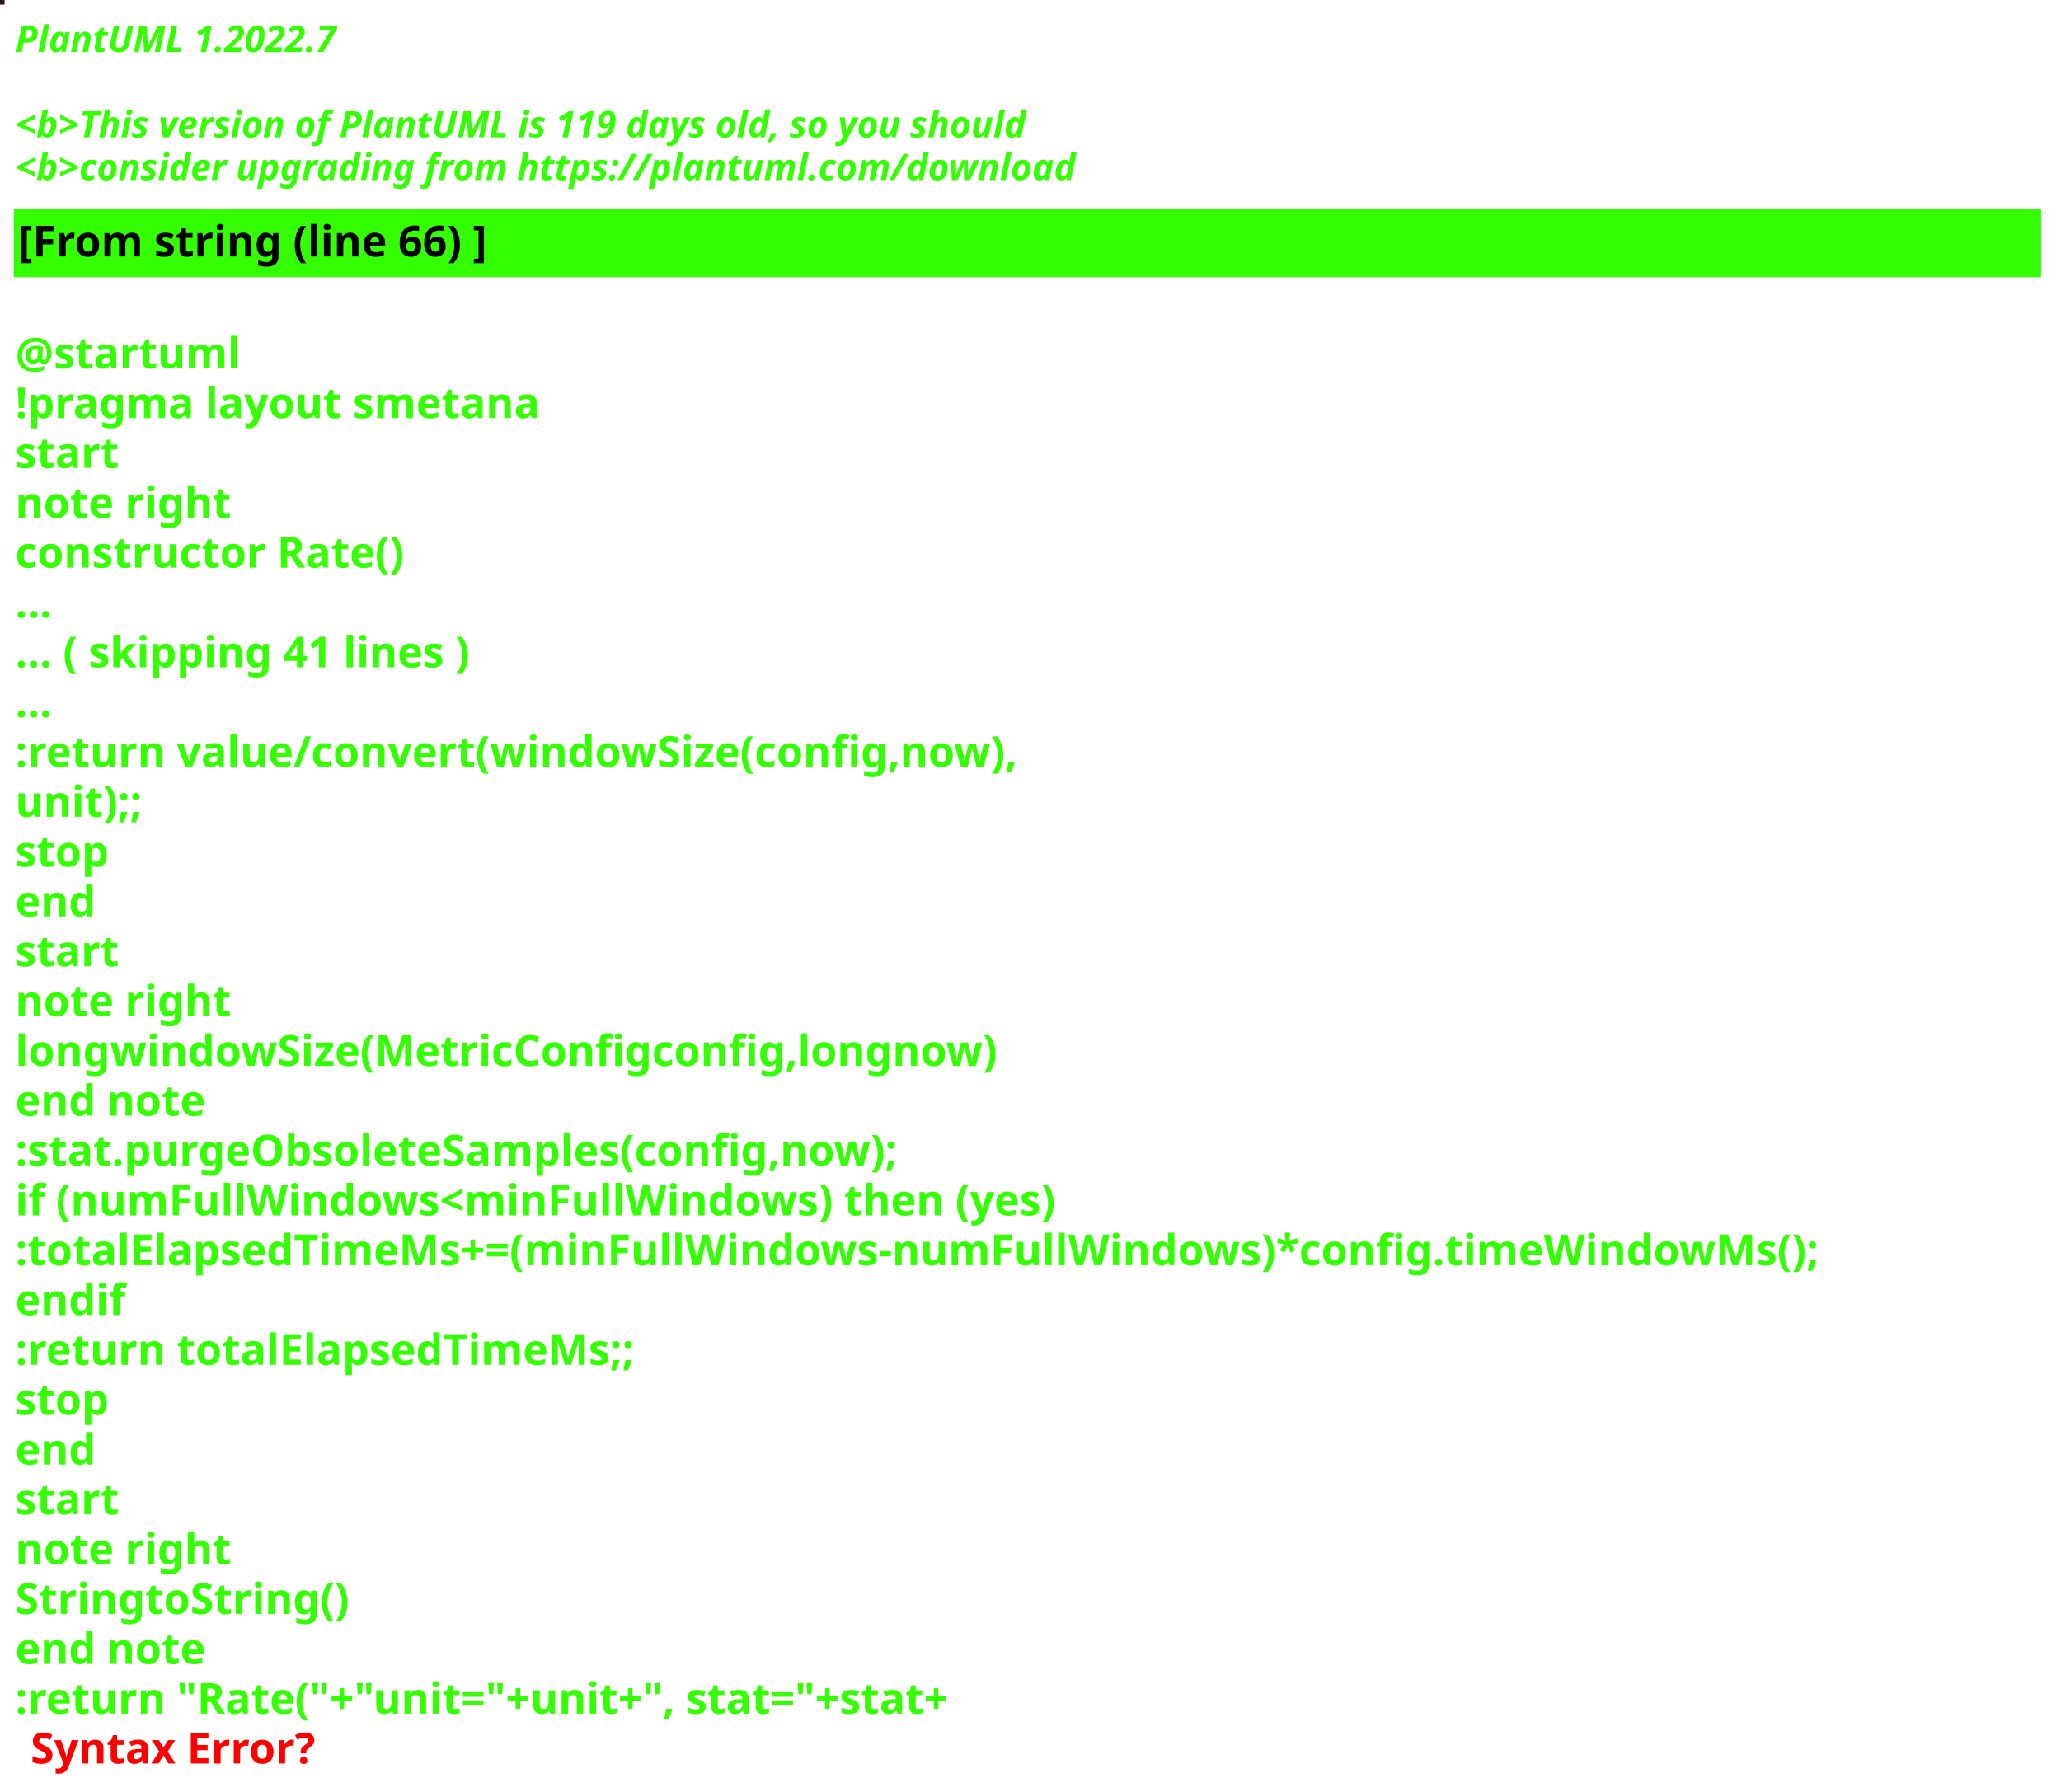
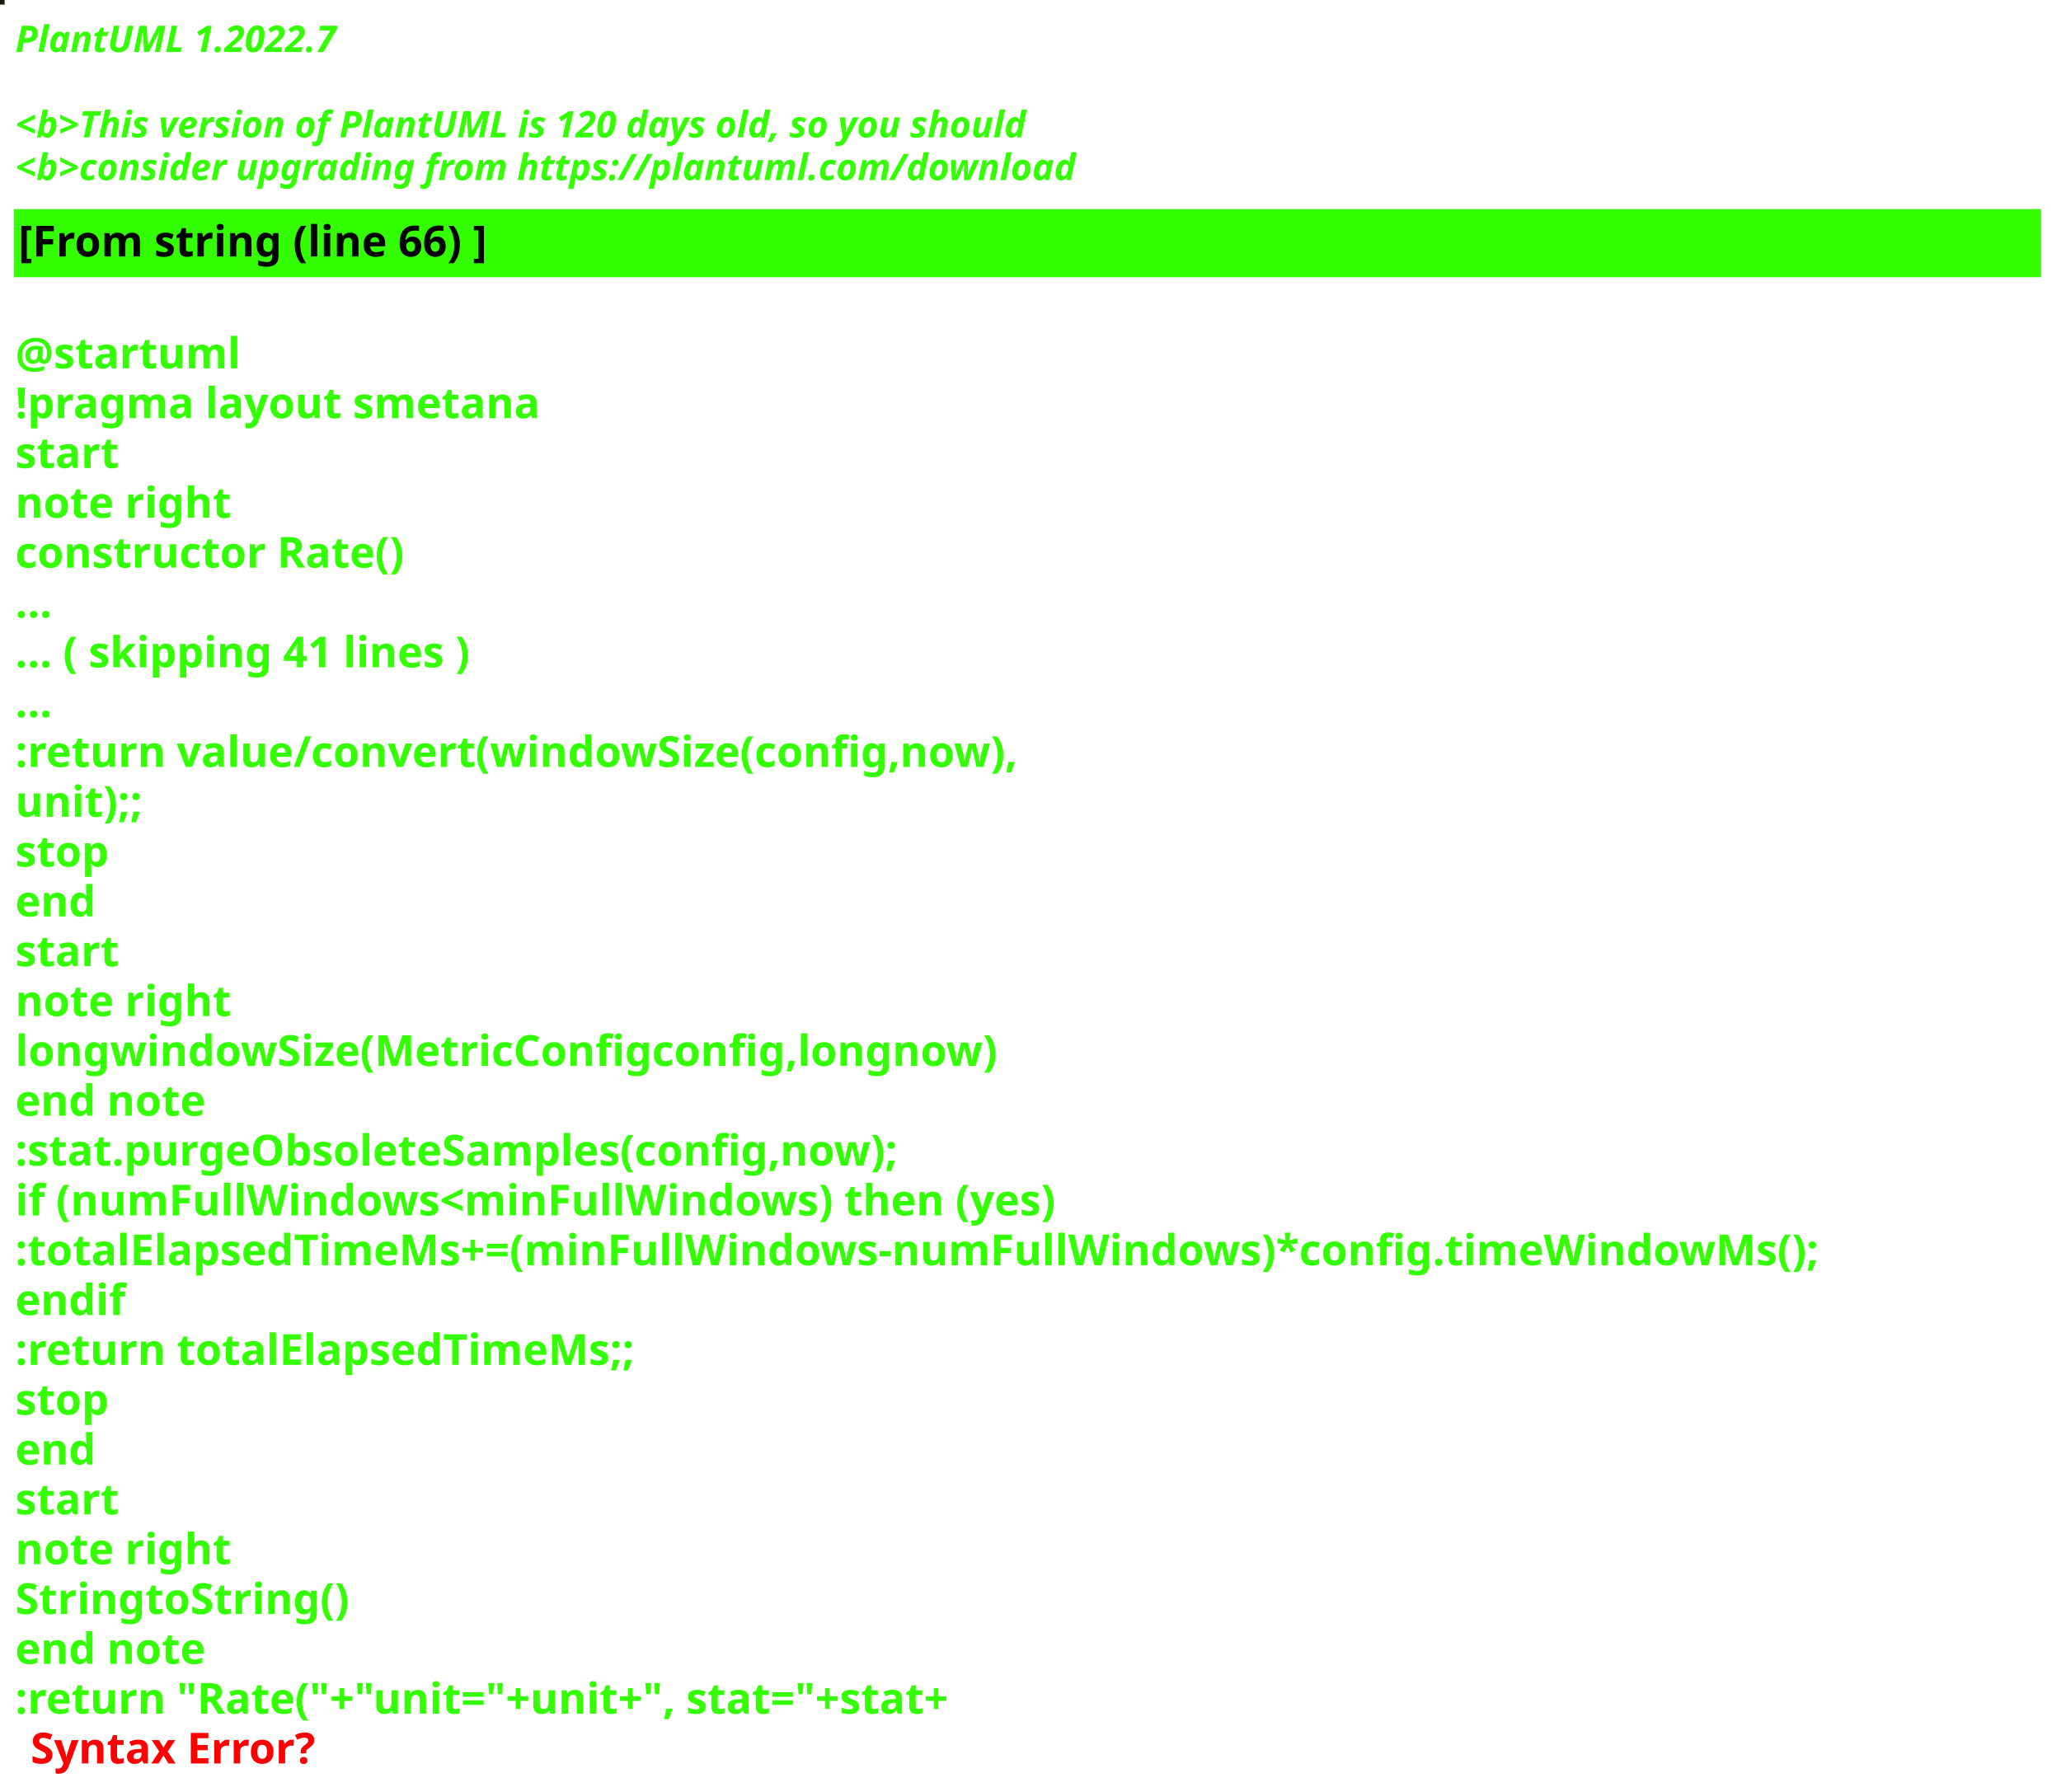
<svg xmlns="http://www.w3.org/2000/svg" contentStyleType="text/css" height="586px" preserveAspectRatio="none" style="width:674px;height:586px;background:#000000;" version="1.1" viewBox="0 0 674 586" width="674px" zoomAndPan="magnify">
  <defs />
  <g>
-     <rect fill="#261715" height="1" style="stroke:#261715;stroke-width:1.0;" width="1" x="0" y="0" />
+     <rect fill="#1D1708" height="1" style="stroke:#1D1708;stroke-width:1.0;" width="1" x="0" y="0" />
    <text fill="#33FF02" font-family="sans-serif" font-size="12" font-style="italic" font-weight="bold" lengthAdjust="spacing" textLength="127" x="5" y="17">PlantUML 1.2022.7</text>
    <text fill="#33FF02" font-family="sans-serif" font-size="12" font-style="italic" font-weight="bold" lengthAdjust="spacing" textLength="4" x="5" y="30.969"> </text>
-     <text fill="#33FF02" font-family="sans-serif" font-size="12" font-style="italic" font-weight="bold" lengthAdjust="spacing" textLength="399" x="5" y="44.938">&lt;b&gt;This version of PlantUML is 119 days old, so you should</text>
+     <text fill="#33FF02" font-family="sans-serif" font-size="12" font-style="italic" font-weight="bold" lengthAdjust="spacing" textLength="399" x="5" y="44.938">&lt;b&gt;This version of PlantUML is 120 days old, so you should</text>
    <text fill="#33FF02" font-family="sans-serif" font-size="12" font-style="italic" font-weight="bold" lengthAdjust="spacing" textLength="408" x="5" y="58.906">&lt;b&gt;consider upgrading from https://plantuml.com/download</text>
    <rect fill="#33FF02" height="21.297" style="stroke:#33FF02;stroke-width:1.0;" width="662" x="5" y="68.875" />
    <text fill="#000000" font-family="sans-serif" font-size="14" font-weight="bold" lengthAdjust="spacing" textLength="178" x="6" y="83.875">[From string (line 66) ]</text>
    <text fill="#33FF02" font-family="sans-serif" font-size="14" font-weight="bold" lengthAdjust="spacing" textLength="5" x="5" y="104.172"> </text>
    <text fill="#33FF02" font-family="sans-serif" font-size="14" font-weight="bold" lengthAdjust="spacing" textLength="79" x="5" y="120.469">@startuml</text>
    <text fill="#33FF02" font-family="sans-serif" font-size="14" font-weight="bold" lengthAdjust="spacing" textLength="190" x="5" y="136.766">!pragma layout smetana</text>
    <text fill="#33FF02" font-family="sans-serif" font-size="14" font-weight="bold" lengthAdjust="spacing" textLength="37" x="5" y="153.062">start</text>
    <text fill="#33FF02" font-family="sans-serif" font-size="14" font-weight="bold" lengthAdjust="spacing" textLength="78" x="5" y="169.359">note right</text>
    <text fill="#33FF02" font-family="sans-serif" font-size="14" font-weight="bold" lengthAdjust="spacing" textLength="145" x="5" y="185.656">constructor Rate()</text>
    <text fill="#33FF02" font-family="sans-serif" font-size="14" font-weight="bold" lengthAdjust="spacing" textLength="15" x="5" y="201.953">...</text>
    <text fill="#33FF02" font-family="sans-serif" font-size="14" font-weight="bold" lengthAdjust="spacing" textLength="175" x="5" y="218.25">... ( skipping 41 lines )</text>
    <text fill="#33FF02" font-family="sans-serif" font-size="14" font-weight="bold" lengthAdjust="spacing" textLength="15" x="5" y="234.547">...</text>
    <text fill="#33FF02" font-family="sans-serif" font-size="14" font-weight="bold" lengthAdjust="spacing" textLength="375" x="5" y="250.844">:return value/convert(windowSize(config,now),</text>
    <text fill="#33FF02" font-family="sans-serif" font-size="14" font-weight="bold" lengthAdjust="spacing" textLength="48" x="5" y="267.141">unit);;</text>
    <text fill="#33FF02" font-family="sans-serif" font-size="14" font-weight="bold" lengthAdjust="spacing" textLength="35" x="5" y="283.438">stop</text>
    <text fill="#33FF02" font-family="sans-serif" font-size="14" font-weight="bold" lengthAdjust="spacing" textLength="30" x="5" y="299.734">end</text>
    <text fill="#33FF02" font-family="sans-serif" font-size="14" font-weight="bold" lengthAdjust="spacing" textLength="37" x="5" y="316.031">start</text>
    <text fill="#33FF02" font-family="sans-serif" font-size="14" font-weight="bold" lengthAdjust="spacing" textLength="78" x="5" y="332.328">note right</text>
    <text fill="#33FF02" font-family="sans-serif" font-size="14" font-weight="bold" lengthAdjust="spacing" textLength="363" x="5" y="348.625">longwindowSize(MetricConfigconfig,longnow)</text>
    <text fill="#33FF02" font-family="sans-serif" font-size="14" font-weight="bold" lengthAdjust="spacing" textLength="71" x="5" y="364.922">end note</text>
    <text fill="#33FF02" font-family="sans-serif" font-size="14" font-weight="bold" lengthAdjust="spacing" textLength="331" x="5" y="381.219">:stat.purgeObsoleteSamples(config,now);</text>
    <text fill="#33FF02" font-family="sans-serif" font-size="14" font-weight="bold" lengthAdjust="spacing" textLength="385" x="5" y="397.516">if (numFullWindows&lt;minFullWindows) then (yes)</text>
    <text fill="#33FF02" font-family="sans-serif" font-size="14" font-weight="bold" lengthAdjust="spacing" textLength="662" x="5" y="413.812">:totalElapsedTimeMs+=(minFullWindows-numFullWindows)*config.timeWindowMs();</text>
    <text fill="#33FF02" font-family="sans-serif" font-size="14" font-weight="bold" lengthAdjust="spacing" textLength="40" x="5" y="430.109">endif</text>
    <text fill="#33FF02" font-family="sans-serif" font-size="14" font-weight="bold" lengthAdjust="spacing" textLength="229" x="5" y="446.406">:return totalElapsedTimeMs;;</text>
    <text fill="#33FF02" font-family="sans-serif" font-size="14" font-weight="bold" lengthAdjust="spacing" textLength="35" x="5" y="462.703">stop</text>
    <text fill="#33FF02" font-family="sans-serif" font-size="14" font-weight="bold" lengthAdjust="spacing" textLength="30" x="5" y="479">end</text>
    <text fill="#33FF02" font-family="sans-serif" font-size="14" font-weight="bold" lengthAdjust="spacing" textLength="37" x="5" y="495.297">start</text>
    <text fill="#33FF02" font-family="sans-serif" font-size="14" font-weight="bold" lengthAdjust="spacing" textLength="78" x="5" y="511.594">note right</text>
    <text fill="#33FF02" font-family="sans-serif" font-size="14" font-weight="bold" lengthAdjust="spacing" textLength="122" x="5" y="527.891">StringtoString()</text>
    <text fill="#33FF02" font-family="sans-serif" font-size="14" font-weight="bold" lengthAdjust="spacing" textLength="71" x="5" y="544.188">end note</text>
    <text fill="#33FF02" font-family="sans-serif" font-size="14" font-weight="bold" lengthAdjust="spacing" text-decoration="wavy underline" textLength="358" x="5" y="560.484">:return "Rate("+"unit="+unit+", stat="+stat+</text>
    <text fill="#FF0000" font-family="sans-serif" font-size="14" font-weight="bold" lengthAdjust="spacing" textLength="106" x="10" y="576.781">Syntax Error?</text>
  </g>
</svg>
